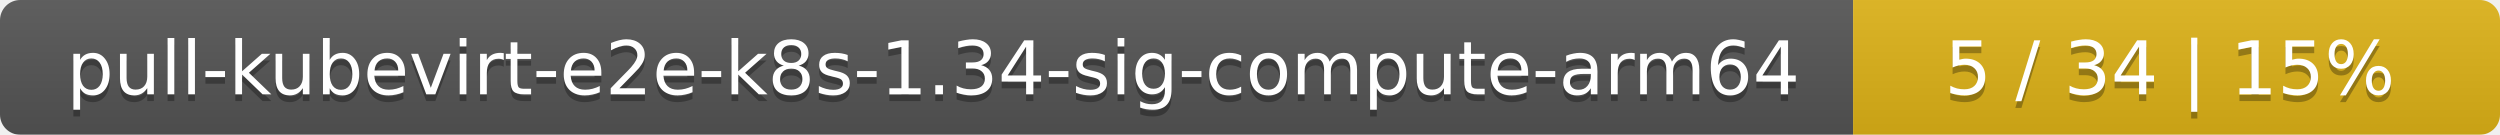
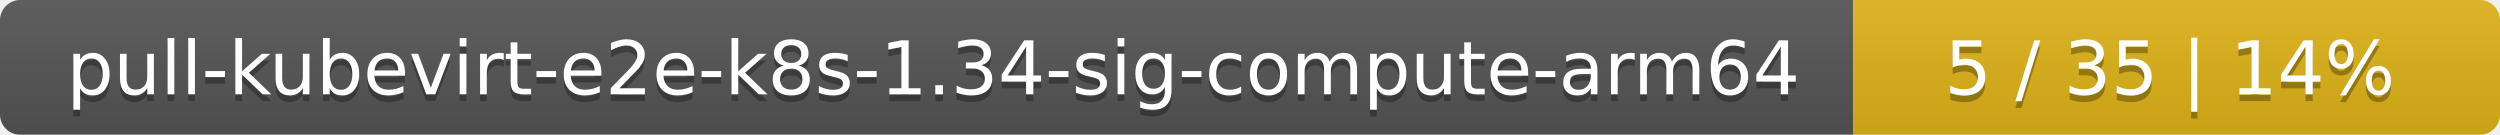
<svg xmlns="http://www.w3.org/2000/svg" width="371" height="20">
  <linearGradient id="smooth" x2="0" y2="100%">
    <stop offset="0" stop-color="#bbb" stop-opacity=".1" />
    <stop offset="1" stop-opacity=".1" />
  </linearGradient>
  <mask id="round">
    <rect width="371" height="20" rx="3" fill="#fff" />
  </mask>
  <g mask="url(#round)">
    <rect width="275" height="20" fill="#555" />
    <rect x="275" width="96" height="20" fill="#dfb317" />
    <rect width="371" height="20" fill="url(#smooth)" />
  </g>
  <g fill="#fff" text-anchor="middle" font-family="DejaVu Sans,Verdana,Geneva,sans-serif" font-size="11">
    <text x="138.5" y="15" fill="#010101" fill-opacity=".3">pull-kubevirt-e2e-k8s-1.34-sig-compute-arm64</text>
    <text x="138.5" y="14">pull-kubevirt-e2e-k8s-1.34-sig-compute-arm64</text>
-     <text x="322" y="15" fill="#010101" fill-opacity=".3">5 / 34    |    15%</text>
-     <text x="322" y="14">5 / 34    |    15%</text>
+     <text x="322" y="15" fill="#010101" fill-opacity=".3">5 / 35    |    14%</text>
+     <text x="322" y="14">5 / 35    |    14%</text>
  </g>
</svg>
